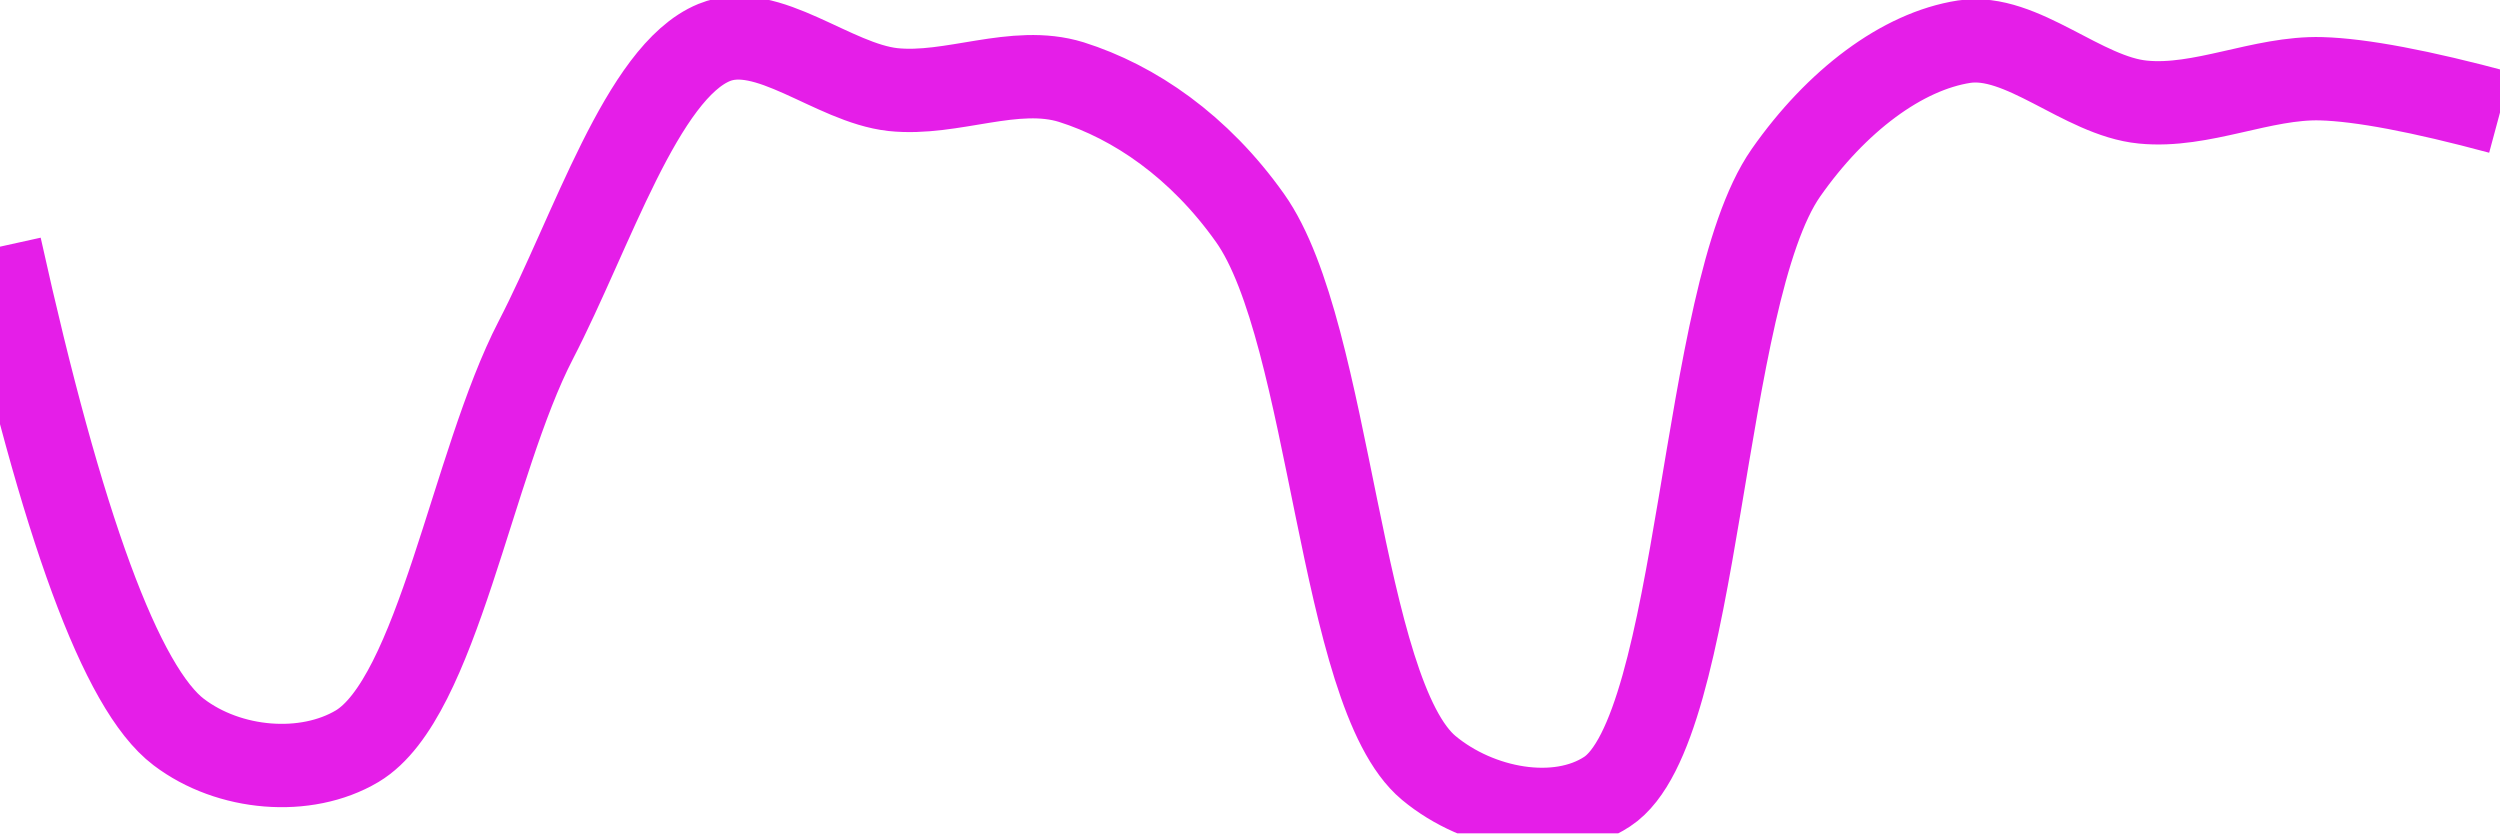
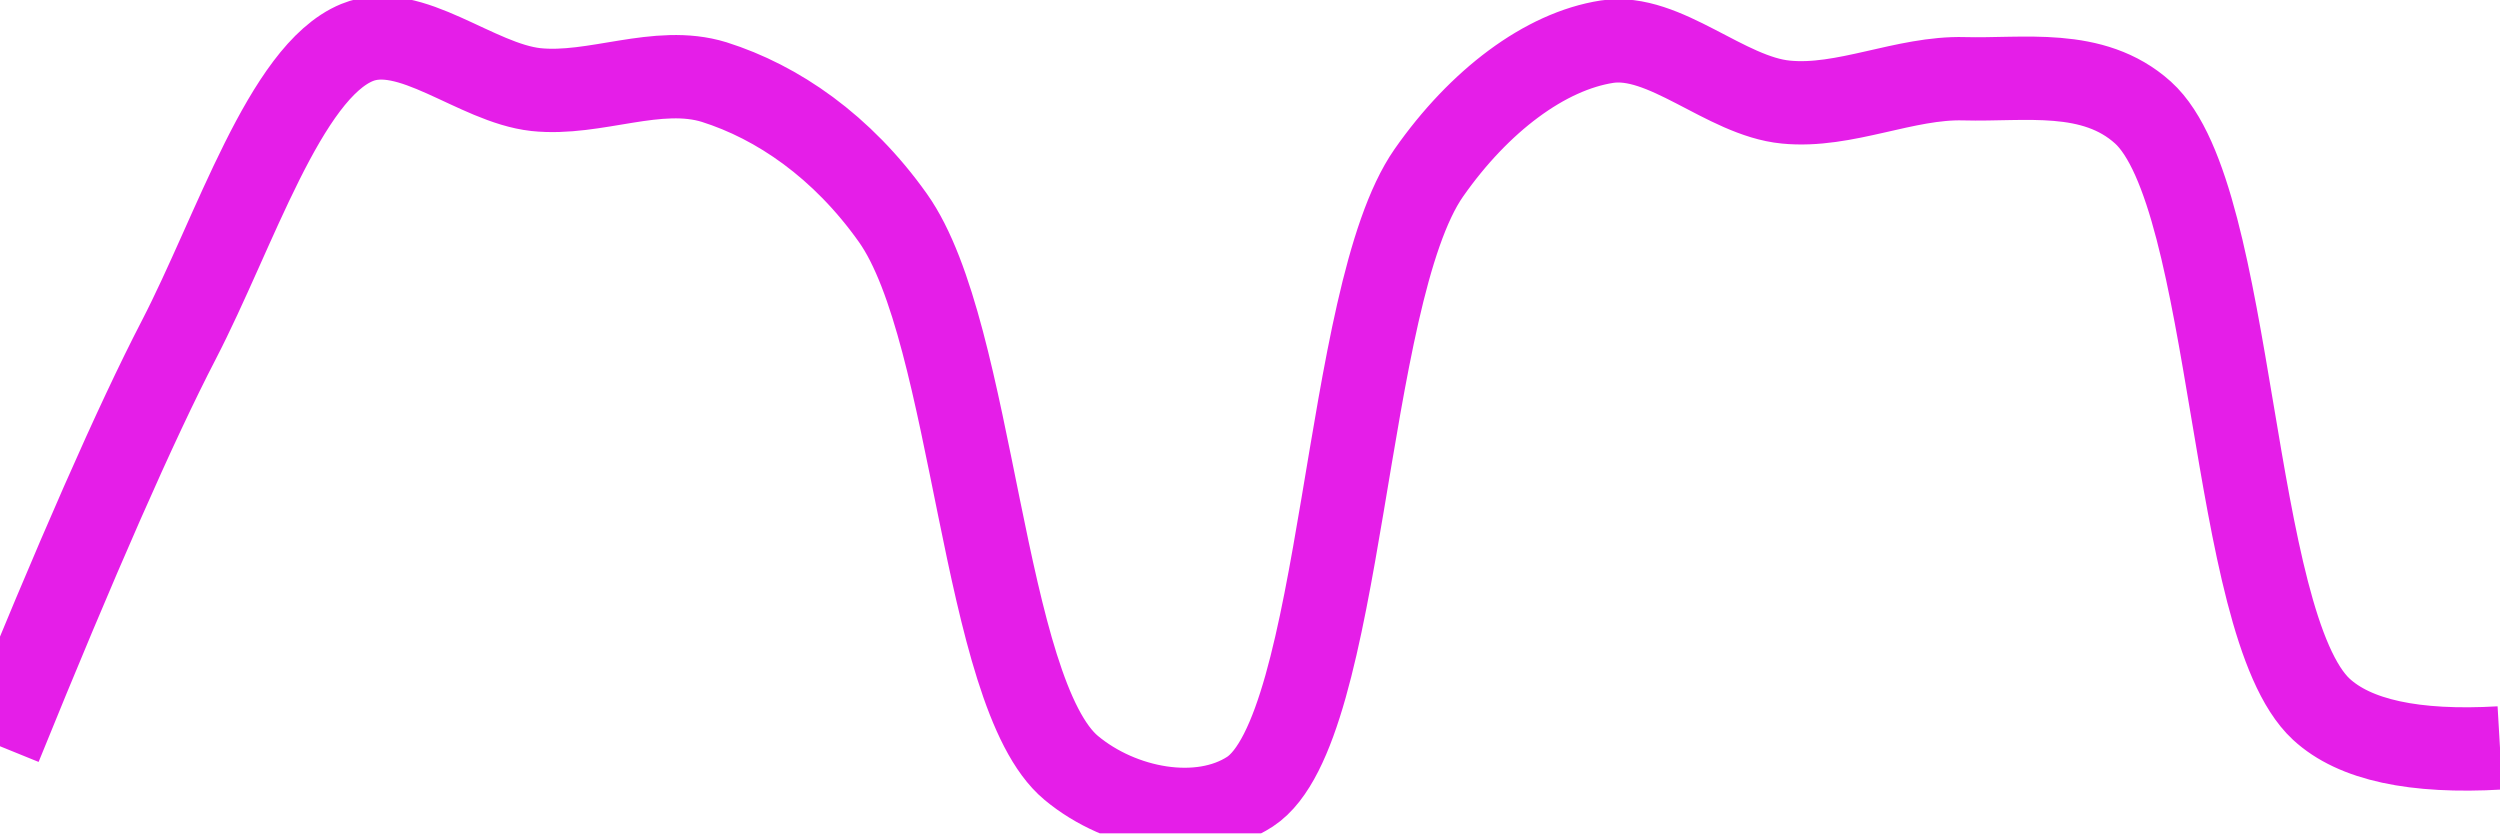
<svg xmlns="http://www.w3.org/2000/svg" class="main-svg" width="60" height="20" style="" viewBox="0 0 60 20">
  <rect x="0" y="0" width="60" height="20" style="fill: rgb(0, 0, 0); fill-opacity: 0;" />
-   <defs id="defs-7bcc04">
+   <defs id="defs-4cc1b4">
    <g class="clips">
-       <clipPath id="clip7bcc04xyplot" class="plotclip">
+       <clipPath id="clip4cc1b4xyplot" class="plotclip">
        <rect width="60" height="20" />
      </clipPath>
-       <clipPath class="axesclip" id="clip7bcc04x">
+       <clipPath class="axesclip" id="clip4cc1b4x">
        <rect x="0" y="0" width="60" height="20" />
      </clipPath>
-       <clipPath class="axesclip" id="clip7bcc04y">
+       <clipPath class="axesclip" id="clip4cc1b4y">
        <rect x="0" y="0" width="60" height="20" />
      </clipPath>
-       <clipPath class="axesclip" id="clip7bcc04xy">
+       <clipPath class="axesclip" id="clip4cc1b4xy">
        <rect x="0" y="0" width="60" height="20" />
      </clipPath>
    </g>
    <g class="gradients" />
    <g class="patterns" />
  </defs>
  <g class="bglayer">
    <rect class="bg" x="0" y="0" width="60" height="20" style="fill: rgb(0, 0, 0); fill-opacity: 0; stroke-width: 0;" />
  </g>
  <g class="layer-below">
    <g class="imagelayer" />
    <g class="shapelayer" />
  </g>
  <g class="cartesianlayer">
    <g class="subplot xy">
      <g class="layer-subplot">
        <g class="shapelayer" />
        <g class="imagelayer" />
      </g>
      <g class="minor-gridlayer">
        <g class="x" />
        <g class="y" />
      </g>
      <g class="gridlayer">
        <g class="x" />
        <g class="y" />
      </g>
      <g class="zerolinelayer" />
      <g class="layer-between">
        <g class="shapelayer" />
        <g class="imagelayer" />
      </g>
      <path class="xlines-below" />
      <path class="ylines-below" />
      <g class="overlines-below" />
      <g class="xaxislayer-below" />
      <g class="yaxislayer-below" />
      <g class="overaxes-below" />
      <g class="overplot">
-         <g class="xy" transform="" clip-path="url(#clip7bcc04xyplot)">
+         <g class="xy" transform="" clip-path="url(#clip4cc1b4xyplot)">
          <g class="scatterlayer mlayer">
-             <g class="trace scatter trace6170bf" style="stroke-miterlimit: 2; opacity: 1;">
+             <g class="trace scatter trace728cdc" style="stroke-miterlimit: 2; opacity: 1;">
              <g class="fills" />
              <g class="errorbars" />
              <g class="lines">
-                 <path class="js-line" d="M0,5.92Q2.23,16.01 4.29,17.57C5.5,18.49 7.34,18.64 8.57,17.91C10.5,16.76 11.33,11.11 12.86,8.16C14.21,5.55 15.41,1.73 17.14,1.02C18.41,0.5 19.99,1.99 21.43,2.15C22.85,2.3 24.35,1.55 25.71,1.97C27.23,2.45 28.78,3.51 30,5.23C31.96,7.99 32.14,16.64 34.29,18.43C35.49,19.43 37.38,19.78 38.57,19C40.83,17.52 40.8,7.11 42.86,4.15C44.07,2.42 45.65,1.23 47.14,1C48.52,0.79 49.98,2.31 51.43,2.45C52.84,2.59 54.29,1.85 55.71,1.89Q57.14,1.93 60,2.7" style="vector-effect: none; fill: none; stroke: rgb(229, 30, 232); stroke-opacity: 1; stroke-width: 2px; opacity: 1;" />
+                 <path class="js-line" d="M0,17.91Q2.76,11.11 4.29,8.16C5.64,5.55 6.84,1.73 8.57,1.02C9.84,0.5 11.42,1.99 12.86,2.15C14.28,2.3 15.78,1.55 17.14,1.97C18.66,2.45 20.21,3.51 21.43,5.23C23.39,7.99 23.56,16.64 25.71,18.43C26.91,19.43 28.8,19.78 30,19C32.26,17.52 32.23,7.11 34.29,4.15C35.5,2.42 37.08,1.23 38.57,1C39.95,0.79 41.41,2.31 42.86,2.45C44.27,2.59 45.72,1.85 47.14,1.89C48.57,1.93 50.23,1.62 51.43,2.7C53.65,4.7 53.5,14.97 55.71,17.02Q56.91,18.13 60,17.95" style="vector-effect: none; fill: none; stroke: rgb(229, 30, 232); stroke-opacity: 1; stroke-width: 2px; opacity: 1;" />
              </g>
              <g class="points" />
              <g class="text" />
            </g>
          </g>
        </g>
      </g>
      <path class="xlines-above crisp" d="M0,0" style="fill: none;" />
      <path class="ylines-above crisp" d="M0,0" style="fill: none;" />
      <g class="overlines-above" />
      <g class="xaxislayer-above" />
      <g class="yaxislayer-above" />
      <g class="overaxes-above" />
    </g>
  </g>
  <g class="polarlayer" />
  <g class="smithlayer" />
  <g class="ternarylayer" />
  <g class="geolayer" />
  <g class="funnelarealayer" />
  <g class="pielayer" />
  <g class="iciclelayer" />
  <g class="treemaplayer" />
  <g class="sunburstlayer" />
  <g class="glimages" />
-   <defs id="topdefs-7bcc04">
+   <defs id="topdefs-4cc1b4">
    <g class="clips" />
  </defs>
  <g class="layer-above">
    <g class="imagelayer" />
    <g class="shapelayer" />
  </g>
  <g class="infolayer">
    <g class="g-gtitle" />
  </g>
</svg>
